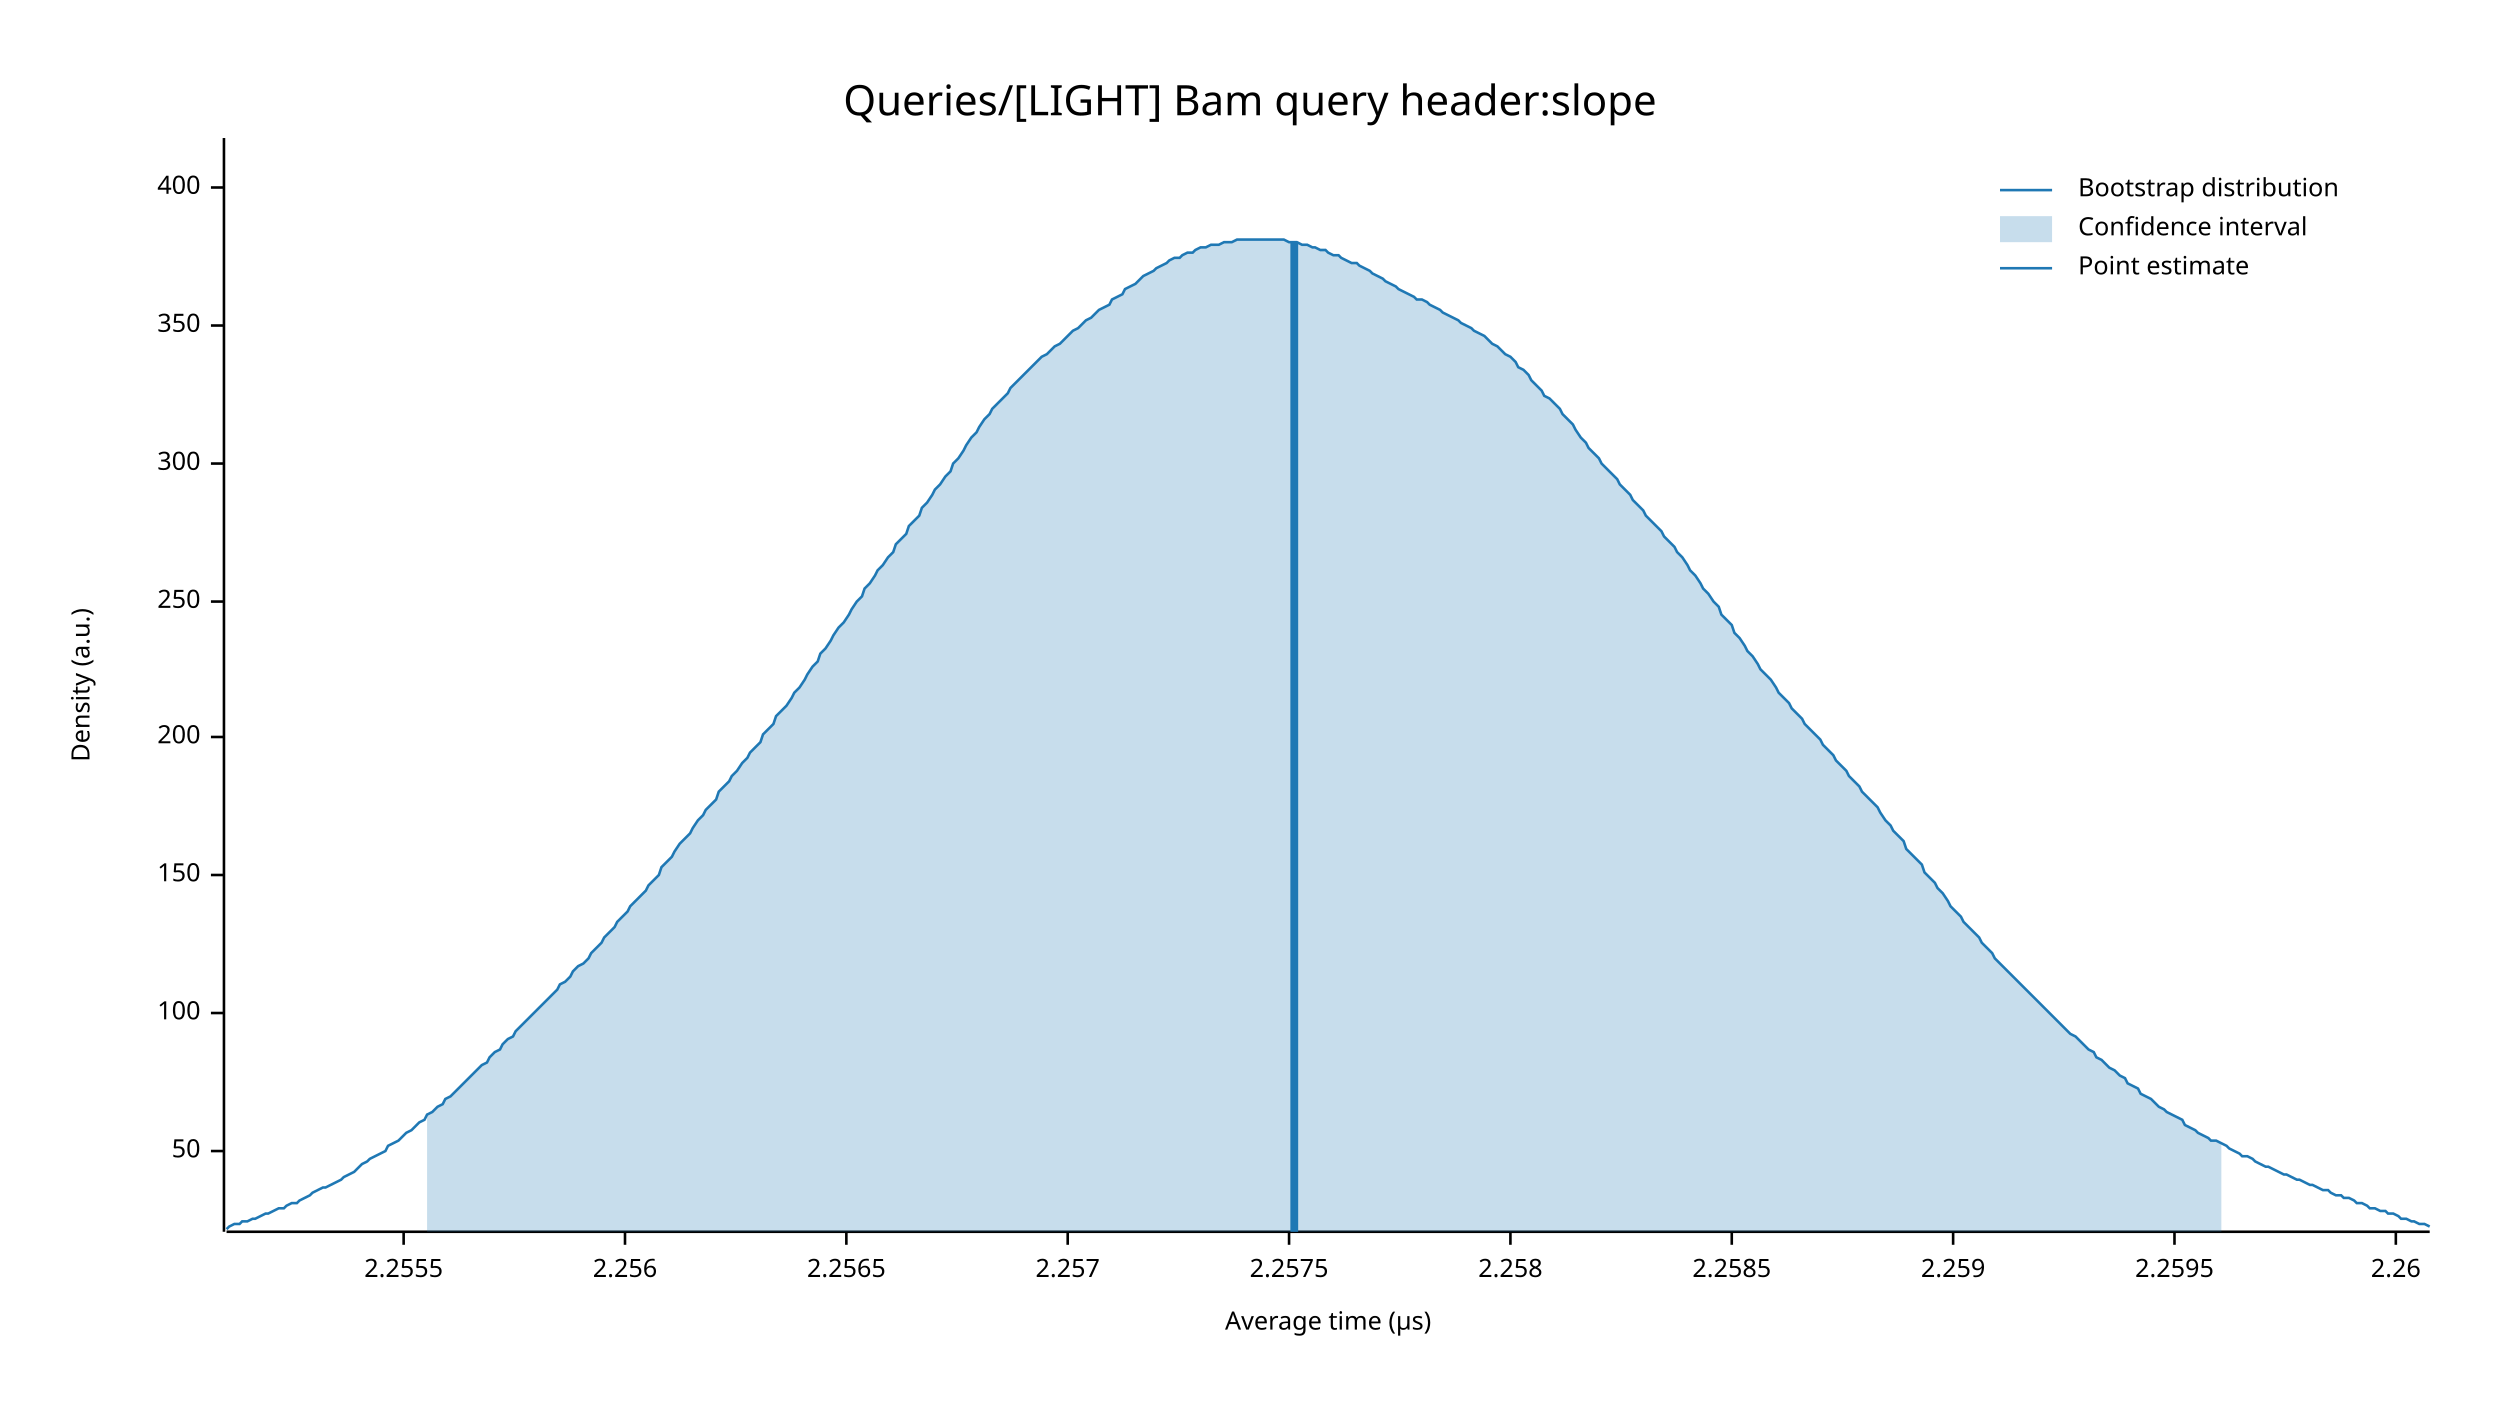
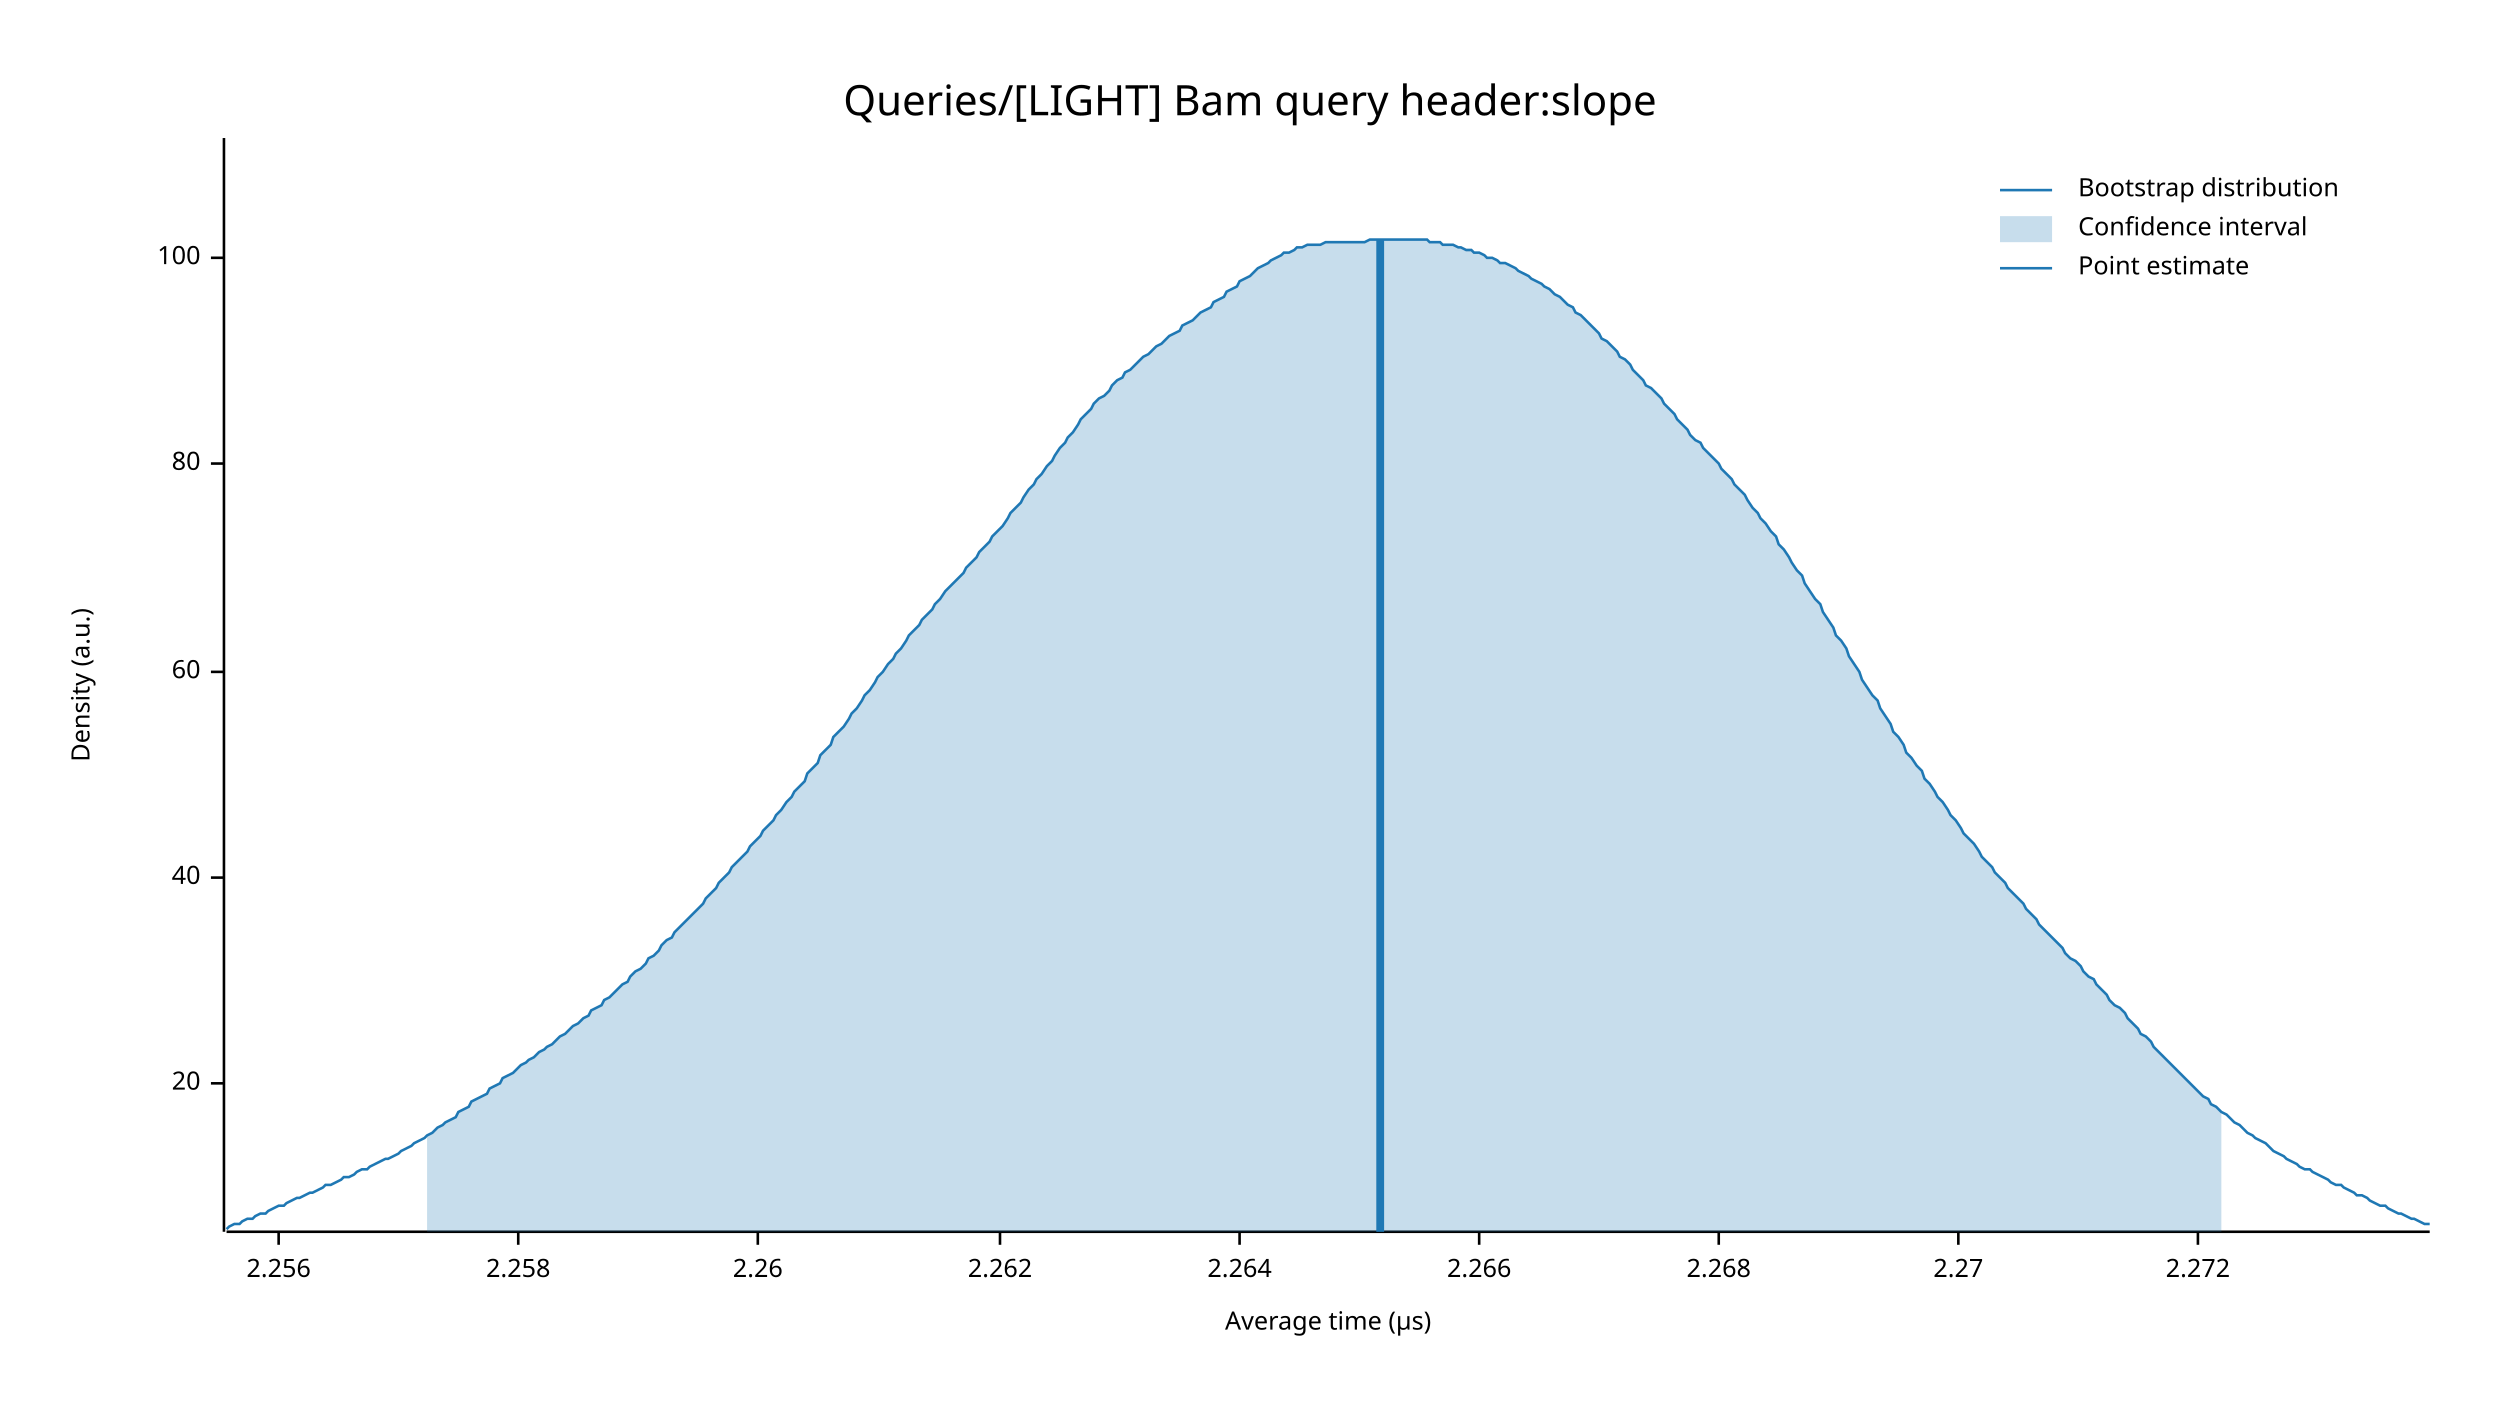
<svg xmlns="http://www.w3.org/2000/svg" width="960" height="540" viewBox="0 0 960 540">
  <text x="480" y="32" dy="0.76em" text-anchor="middle" font-family="sans-serif" font-size="16.129" opacity="1" fill="#000000">
Queries/[LIGHT] Bam query header:slope
</text>
  <text x="27" y="263" dy="0.76em" text-anchor="middle" font-family="sans-serif" font-size="9.677" opacity="1" fill="#000000" transform="rotate(270, 27, 263)">
Density (a.u.)
</text>
  <text x="510" y="513" dy="-0.5ex" text-anchor="middle" font-family="sans-serif" font-size="9.677" opacity="1" fill="#000000">
Average time (µs)
</text>
  <polyline fill="none" opacity="1" stroke="#000000" stroke-width="1" points="86,53 86,473 " />
-   <text x="77" y="442" dy="0.5ex" text-anchor="end" font-family="sans-serif" font-size="9.677" opacity="1" fill="#000000">
- 50
+   <text x="77" y="416" dy="0.5ex" text-anchor="end" font-family="sans-serif" font-size="9.677" opacity="1" fill="#000000">
+ 20
</text>
-   <polyline fill="none" opacity="1" stroke="#000000" stroke-width="1" points="81,442 86,442 " />
-   <text x="77" y="389" dy="0.5ex" text-anchor="end" font-family="sans-serif" font-size="9.677" opacity="1" fill="#000000">
+   <polyline fill="none" opacity="1" stroke="#000000" stroke-width="1" points="81,416 86,416 " />
+   <text x="77" y="337" dy="0.5ex" text-anchor="end" font-family="sans-serif" font-size="9.677" opacity="1" fill="#000000">
+ 40
+ </text>
+   <polyline fill="none" opacity="1" stroke="#000000" stroke-width="1" points="81,337 86,337 " />
+   <text x="77" y="258" dy="0.5ex" text-anchor="end" font-family="sans-serif" font-size="9.677" opacity="1" fill="#000000">
+ 60
+ </text>
+   <polyline fill="none" opacity="1" stroke="#000000" stroke-width="1" points="81,258 86,258 " />
+   <text x="77" y="178" dy="0.5ex" text-anchor="end" font-family="sans-serif" font-size="9.677" opacity="1" fill="#000000">
+ 80
+ </text>
+   <polyline fill="none" opacity="1" stroke="#000000" stroke-width="1" points="81,178 86,178 " />
+   <text x="77" y="99" dy="0.5ex" text-anchor="end" font-family="sans-serif" font-size="9.677" opacity="1" fill="#000000">
100
</text>
-   <polyline fill="none" opacity="1" stroke="#000000" stroke-width="1" points="81,389 86,389 " />
-   <text x="77" y="336" dy="0.5ex" text-anchor="end" font-family="sans-serif" font-size="9.677" opacity="1" fill="#000000">
- 150
- </text>
-   <polyline fill="none" opacity="1" stroke="#000000" stroke-width="1" points="81,336 86,336 " />
-   <text x="77" y="283" dy="0.5ex" text-anchor="end" font-family="sans-serif" font-size="9.677" opacity="1" fill="#000000">
- 200
- </text>
-   <polyline fill="none" opacity="1" stroke="#000000" stroke-width="1" points="81,283 86,283 " />
-   <text x="77" y="231" dy="0.5ex" text-anchor="end" font-family="sans-serif" font-size="9.677" opacity="1" fill="#000000">
- 250
- </text>
-   <polyline fill="none" opacity="1" stroke="#000000" stroke-width="1" points="81,231 86,231 " />
-   <text x="77" y="178" dy="0.5ex" text-anchor="end" font-family="sans-serif" font-size="9.677" opacity="1" fill="#000000">
- 300
- </text>
-   <polyline fill="none" opacity="1" stroke="#000000" stroke-width="1" points="81,178 86,178 " />
-   <text x="77" y="125" dy="0.5ex" text-anchor="end" font-family="sans-serif" font-size="9.677" opacity="1" fill="#000000">
- 350
- </text>
-   <polyline fill="none" opacity="1" stroke="#000000" stroke-width="1" points="81,125 86,125 " />
-   <text x="77" y="72" dy="0.5ex" text-anchor="end" font-family="sans-serif" font-size="9.677" opacity="1" fill="#000000">
- 400
- </text>
-   <polyline fill="none" opacity="1" stroke="#000000" stroke-width="1" points="81,72 86,72 " />
+   <polyline fill="none" opacity="1" stroke="#000000" stroke-width="1" points="81,99 86,99 " />
  <polyline fill="none" opacity="1" stroke="#000000" stroke-width="1" points="87,473 933,473 " />
-   <text x="155" y="483" dy="0.76em" text-anchor="middle" font-family="sans-serif" font-size="9.677" opacity="1" fill="#000000">
- 2.2555
- </text>
-   <polyline fill="none" opacity="1" stroke="#000000" stroke-width="1" points="155,473 155,478 " />
-   <text x="240" y="483" dy="0.76em" text-anchor="middle" font-family="sans-serif" font-size="9.677" opacity="1" fill="#000000">
+   <text x="107" y="483" dy="0.76em" text-anchor="middle" font-family="sans-serif" font-size="9.677" opacity="1" fill="#000000">
2.256
</text>
-   <polyline fill="none" opacity="1" stroke="#000000" stroke-width="1" points="240,473 240,478 " />
-   <text x="325" y="483" dy="0.76em" text-anchor="middle" font-family="sans-serif" font-size="9.677" opacity="1" fill="#000000">
- 2.2565
- </text>
-   <polyline fill="none" opacity="1" stroke="#000000" stroke-width="1" points="325,473 325,478 " />
-   <text x="410" y="483" dy="0.76em" text-anchor="middle" font-family="sans-serif" font-size="9.677" opacity="1" fill="#000000">
- 2.257
- </text>
-   <polyline fill="none" opacity="1" stroke="#000000" stroke-width="1" points="410,473 410,478 " />
-   <text x="495" y="483" dy="0.76em" text-anchor="middle" font-family="sans-serif" font-size="9.677" opacity="1" fill="#000000">
- 2.2575
- </text>
-   <polyline fill="none" opacity="1" stroke="#000000" stroke-width="1" points="495,473 495,478 " />
-   <text x="580" y="483" dy="0.76em" text-anchor="middle" font-family="sans-serif" font-size="9.677" opacity="1" fill="#000000">
+   <polyline fill="none" opacity="1" stroke="#000000" stroke-width="1" points="107,473 107,478 " />
+   <text x="199" y="483" dy="0.76em" text-anchor="middle" font-family="sans-serif" font-size="9.677" opacity="1" fill="#000000">
2.258
</text>
-   <polyline fill="none" opacity="1" stroke="#000000" stroke-width="1" points="580,473 580,478 " />
-   <text x="665" y="483" dy="0.76em" text-anchor="middle" font-family="sans-serif" font-size="9.677" opacity="1" fill="#000000">
- 2.2585
- </text>
-   <polyline fill="none" opacity="1" stroke="#000000" stroke-width="1" points="665,473 665,478 " />
-   <text x="750" y="483" dy="0.76em" text-anchor="middle" font-family="sans-serif" font-size="9.677" opacity="1" fill="#000000">
- 2.259
- </text>
-   <polyline fill="none" opacity="1" stroke="#000000" stroke-width="1" points="750,473 750,478 " />
-   <text x="835" y="483" dy="0.76em" text-anchor="middle" font-family="sans-serif" font-size="9.677" opacity="1" fill="#000000">
- 2.2595
- </text>
-   <polyline fill="none" opacity="1" stroke="#000000" stroke-width="1" points="835,473 835,478 " />
-   <text x="920" y="483" dy="0.76em" text-anchor="middle" font-family="sans-serif" font-size="9.677" opacity="1" fill="#000000">
+   <polyline fill="none" opacity="1" stroke="#000000" stroke-width="1" points="199,473 199,478 " />
+   <text x="291" y="483" dy="0.76em" text-anchor="middle" font-family="sans-serif" font-size="9.677" opacity="1" fill="#000000">
2.26
</text>
-   <polyline fill="none" opacity="1" stroke="#000000" stroke-width="1" points="920,473 920,478 " />
-   <polyline fill="none" opacity="1" stroke="#1F78B4" stroke-width="1" points="87,472 88,471 90,470 92,470 93,469 95,469 97,468 98,468 100,467 102,466 103,466 105,465 107,464 109,464 110,463 112,462 114,462 115,461 117,460 119,459 120,458 122,457 124,456 125,456 127,455 129,454 131,453 132,452 134,451 136,450 137,449 139,447 141,446 142,445 144,444 146,443 148,442 149,440 151,439 153,438 154,437 156,435 158,434 159,433 161,431 163,430 164,428 166,427 168,425 170,424 171,422 173,421 175,419 176,418 178,416 180,414 181,413 183,411 185,409 187,408 188,406 190,404 192,403 193,401 195,399 197,398 198,396 200,394 202,392 203,391 205,389 207,387 209,385 210,384 212,382 214,380 215,378 217,377 219,375 220,373 222,371 224,370 226,368 227,366 229,364 231,362 232,360 234,358 236,356 237,354 239,352 241,350 242,348 244,346 246,344 248,342 249,340 251,338 253,336 254,333 256,331 258,329 259,327 261,324 263,322 265,320 266,318 268,315 270,313 271,311 273,309 275,307 276,304 278,302 280,300 281,298 283,296 285,293 287,291 288,289 290,287 292,285 293,282 295,280 297,278 298,275 300,273 302,271 304,268 305,266 307,264 309,261 310,259 312,256 314,254 315,251 317,249 319,246 320,244 322,241 324,239 326,236 327,234 329,231 331,229 332,226 334,224 336,221 337,219 339,217 341,214 343,212 344,209 346,207 348,205 349,202 351,200 353,198 354,195 356,193 358,190 359,188 361,186 363,183 365,181 366,178 368,176 370,173 371,171 373,168 375,166 376,164 378,161 380,159 381,157 383,155 385,153 387,151 388,149 390,147 392,145 393,144 395,142 397,140 398,139 400,137 402,136 404,134 405,133 407,132 409,130 410,129 412,127 414,126 415,125 417,123 419,122 420,121 422,119 424,118 426,117 427,115 429,114 431,113 432,111 434,110 436,109 437,108 439,106 441,105 443,104 444,103 446,102 448,101 449,100 451,99 453,99 454,98 456,97 458,97 459,96 461,95 463,95 465,94 466,94 468,94 470,93 471,93 473,93 475,92 476,92 478,92 480,92 482,92 483,92 485,92 487,92 488,92 490,92 492,92 493,92 495,93 497,93 498,93 500,94 502,94 504,95 505,95 507,96 509,96 510,97 512,98 514,98 515,99 517,100 519,101 521,101 522,102 524,103 526,104 527,105 529,106 531,107 532,108 534,109 536,110 537,111 539,112 541,113 543,114 544,115 546,115 548,116 549,117 551,118 553,119 554,120 556,121 558,122 560,123 561,124 563,125 565,126 566,127 568,128 570,129 571,130 573,132 575,133 576,134 578,136 580,137 582,139 583,141 585,142 587,144 588,146 590,148 592,150 593,152 595,153 597,155 599,157 600,159 602,161 604,163 605,165 607,168 609,170 610,172 612,174 614,176 615,178 617,180 619,182 621,184 622,186 624,188 626,190 627,192 629,194 631,196 632,198 634,200 636,202 638,204 639,206 641,208 643,210 644,212 646,214 648,217 649,219 651,221 653,224 654,226 656,228 658,231 660,233 661,236 663,238 665,240 666,243 668,245 670,248 671,250 673,252 675,255 676,257 678,259 680,261 682,264 683,266 685,268 687,270 688,272 690,274 692,276 693,278 695,280 697,282 699,284 700,286 702,288 704,290 705,292 707,294 709,296 710,298 712,300 714,302 715,304 717,306 719,308 721,310 722,312 724,315 726,317 727,319 729,321 731,323 732,326 734,328 736,330 738,332 739,335 741,337 743,339 744,341 746,343 748,346 749,348 751,350 753,352 754,354 756,356 758,358 760,360 761,362 763,364 765,366 766,368 768,370 770,372 771,373 773,375 775,377 777,379 778,380 780,382 782,384 783,385 785,387 787,389 788,390 790,392 792,394 793,395 795,397 797,398 799,400 800,401 802,403 804,404 805,406 807,407 809,409 810,410 812,411 814,413 816,414 817,416 819,417 821,418 822,420 824,421 826,422 827,423 829,425 831,426 832,427 834,428 836,429 838,430 839,432 841,433 843,434 844,435 846,436 848,437 849,438 851,438 853,439 855,440 856,441 858,442 860,443 861,444 863,444 865,445 866,446 868,447 870,448 871,448 873,449 875,450 877,451 878,451 880,452 882,453 883,453 885,454 887,455 888,455 890,456 892,457 894,457 895,458 897,459 899,459 900,460 902,460 904,461 905,462 907,462 909,463 910,464 912,464 914,465 916,465 917,466 919,466 921,467 922,468 924,468 926,469 927,469 929,470 931,470 933,471 " />
-   <polygon opacity="0.25" fill="#1F78B4" points="164,428 166,427 168,425 170,424 171,422 173,421 175,419 176,418 178,416 180,414 181,413 183,411 185,409 187,408 188,406 190,404 192,403 193,401 195,399 197,398 198,396 200,394 202,392 203,391 205,389 207,387 209,385 210,384 212,382 214,380 215,378 217,377 219,375 220,373 222,371 224,370 226,368 227,366 229,364 231,362 232,360 234,358 236,356 237,354 239,352 241,350 242,348 244,346 246,344 248,342 249,340 251,338 253,336 254,333 256,331 258,329 259,327 261,324 263,322 265,320 266,318 268,315 270,313 271,311 273,309 275,307 276,304 278,302 280,300 281,298 283,296 285,293 287,291 288,289 290,287 292,285 293,282 295,280 297,278 298,275 300,273 302,271 304,268 305,266 307,264 309,261 310,259 312,256 314,254 315,251 317,249 319,246 320,244 322,241 324,239 326,236 327,234 329,231 331,229 332,226 334,224 336,221 337,219 339,217 341,214 343,212 344,209 346,207 348,205 349,202 351,200 353,198 354,195 356,193 358,190 359,188 361,186 363,183 365,181 366,178 368,176 370,173 371,171 373,168 375,166 376,164 378,161 380,159 381,157 383,155 385,153 387,151 388,149 390,147 392,145 393,144 395,142 397,140 398,139 400,137 402,136 404,134 405,133 407,132 409,130 410,129 412,127 414,126 415,125 417,123 419,122 420,121 422,119 424,118 426,117 427,115 429,114 431,113 432,111 434,110 436,109 437,108 439,106 441,105 443,104 444,103 446,102 448,101 449,100 451,99 453,99 454,98 456,97 458,97 459,96 461,95 463,95 465,94 466,94 468,94 470,93 471,93 473,93 475,92 476,92 478,92 480,92 482,92 483,92 485,92 487,92 488,92 490,92 492,92 493,92 495,93 497,93 498,93 500,94 502,94 504,95 505,95 507,96 509,96 510,97 512,98 514,98 515,99 517,100 519,101 521,101 522,102 524,103 526,104 527,105 529,106 531,107 532,108 534,109 536,110 537,111 539,112 541,113 543,114 544,115 546,115 548,116 549,117 551,118 553,119 554,120 556,121 558,122 560,123 561,124 563,125 565,126 566,127 568,128 570,129 571,130 573,132 575,133 576,134 578,136 580,137 582,139 583,141 585,142 587,144 588,146 590,148 592,150 593,152 595,153 597,155 599,157 600,159 602,161 604,163 605,165 607,168 609,170 610,172 612,174 614,176 615,178 617,180 619,182 621,184 622,186 624,188 626,190 627,192 629,194 631,196 632,198 634,200 636,202 638,204 639,206 641,208 643,210 644,212 646,214 648,217 649,219 651,221 653,224 654,226 656,228 658,231 660,233 661,236 663,238 665,240 666,243 668,245 670,248 671,250 673,252 675,255 676,257 678,259 680,261 682,264 683,266 685,268 687,270 688,272 690,274 692,276 693,278 695,280 697,282 699,284 700,286 702,288 704,290 705,292 707,294 709,296 710,298 712,300 714,302 715,304 717,306 719,308 721,310 722,312 724,315 726,317 727,319 729,321 731,323 732,326 734,328 736,330 738,332 739,335 741,337 743,339 744,341 746,343 748,346 749,348 751,350 753,352 754,354 756,356 758,358 760,360 761,362 763,364 765,366 766,368 768,370 770,372 771,373 773,375 775,377 777,379 778,380 780,382 782,384 783,385 785,387 787,389 788,390 790,392 792,394 793,395 795,397 797,398 799,400 800,401 802,403 804,404 805,406 807,407 809,409 810,410 812,411 814,413 816,414 817,416 819,417 821,418 822,420 824,421 826,422 827,423 829,425 831,426 832,427 834,428 836,429 838,430 839,432 841,433 843,434 844,435 846,436 848,437 849,438 851,438 853,439 853,473 164,473 " />
-   <polyline fill="none" opacity="1" stroke="#1F78B4" stroke-width="3" points="497,473 497,93 " />
+   <polyline fill="none" opacity="1" stroke="#000000" stroke-width="1" points="291,473 291,478 " />
+   <text x="384" y="483" dy="0.76em" text-anchor="middle" font-family="sans-serif" font-size="9.677" opacity="1" fill="#000000">
+ 2.262
+ </text>
+   <polyline fill="none" opacity="1" stroke="#000000" stroke-width="1" points="384,473 384,478 " />
+   <text x="476" y="483" dy="0.76em" text-anchor="middle" font-family="sans-serif" font-size="9.677" opacity="1" fill="#000000">
+ 2.264
+ </text>
+   <polyline fill="none" opacity="1" stroke="#000000" stroke-width="1" points="476,473 476,478 " />
+   <text x="568" y="483" dy="0.76em" text-anchor="middle" font-family="sans-serif" font-size="9.677" opacity="1" fill="#000000">
+ 2.266
+ </text>
+   <polyline fill="none" opacity="1" stroke="#000000" stroke-width="1" points="568,473 568,478 " />
+   <text x="660" y="483" dy="0.76em" text-anchor="middle" font-family="sans-serif" font-size="9.677" opacity="1" fill="#000000">
+ 2.268
+ </text>
+   <polyline fill="none" opacity="1" stroke="#000000" stroke-width="1" points="660,473 660,478 " />
+   <text x="752" y="483" dy="0.76em" text-anchor="middle" font-family="sans-serif" font-size="9.677" opacity="1" fill="#000000">
+ 2.27
+ </text>
+   <polyline fill="none" opacity="1" stroke="#000000" stroke-width="1" points="752,473 752,478 " />
+   <text x="844" y="483" dy="0.76em" text-anchor="middle" font-family="sans-serif" font-size="9.677" opacity="1" fill="#000000">
+ 2.272
+ </text>
+   <polyline fill="none" opacity="1" stroke="#000000" stroke-width="1" points="844,473 844,478 " />
+   <polyline fill="none" opacity="1" stroke="#1F78B4" stroke-width="1" points="87,472 88,471 90,470 92,470 93,469 95,468 97,468 98,467 100,466 102,466 103,465 105,464 107,463 109,463 110,462 112,461 114,460 115,460 117,459 119,458 120,458 122,457 124,456 125,455 127,455 129,454 131,453 132,452 134,452 136,451 137,450 139,449 141,449 142,448 144,447 146,446 148,445 149,445 151,444 153,443 154,442 156,441 158,440 159,439 161,438 163,437 164,436 166,435 168,433 170,432 171,431 173,430 175,429 176,427 178,426 180,425 181,423 183,422 185,421 187,420 188,418 190,417 192,416 193,414 195,413 197,412 198,411 200,409 202,408 203,407 205,406 207,404 209,403 210,402 212,401 214,399 215,398 217,397 219,395 220,394 222,393 224,391 226,390 227,388 229,387 231,386 232,384 234,383 236,381 237,380 239,378 241,377 242,375 244,373 246,372 248,370 249,368 251,367 253,365 254,363 256,361 258,360 259,358 261,356 263,354 265,352 266,351 268,349 270,347 271,345 273,343 275,341 276,339 278,337 280,335 281,333 283,331 285,329 287,327 288,325 290,323 292,321 293,319 295,317 297,315 298,313 300,311 302,308 304,306 305,304 307,302 309,300 310,297 312,295 314,293 315,290 317,288 319,286 320,283 322,281 324,279 326,276 327,274 329,272 331,269 332,267 334,265 336,262 337,260 339,258 341,255 343,253 344,251 346,249 348,246 349,244 351,242 353,240 354,238 356,236 358,234 359,232 361,230 363,227 365,225 366,224 368,222 370,220 371,218 373,216 375,214 376,212 378,210 380,208 381,206 383,204 385,202 387,199 388,197 390,195 392,193 393,191 395,188 397,186 398,184 400,182 402,179 404,177 405,175 407,172 409,170 410,168 412,166 414,163 415,161 417,159 419,157 420,155 422,153 424,152 426,150 427,148 429,146 431,145 432,143 434,142 436,140 437,139 439,137 441,136 443,134 444,133 446,132 448,130 449,129 451,128 453,127 454,125 456,124 458,123 459,122 461,120 463,119 465,118 466,116 468,115 470,114 471,112 473,111 475,110 476,108 478,107 480,106 482,104 483,103 485,102 487,101 488,100 490,99 492,98 493,97 495,97 497,96 498,95 500,95 502,94 504,94 505,94 507,94 509,93 510,93 512,93 514,93 515,93 517,93 519,93 521,93 522,93 524,93 526,92 527,92 529,92 531,92 532,92 534,92 536,92 537,92 539,92 541,92 543,92 544,92 546,92 548,92 549,93 551,93 553,93 554,94 556,94 558,94 560,95 561,95 563,96 565,96 566,97 568,97 570,98 571,99 573,99 575,100 576,101 578,101 580,102 582,103 583,104 585,105 587,106 588,107 590,108 592,109 593,110 595,111 597,113 599,114 600,115 602,117 604,118 605,120 607,121 609,123 610,124 612,126 614,128 615,130 617,131 619,133 621,135 622,137 624,138 626,140 627,142 629,144 631,146 632,148 634,149 636,151 638,153 639,155 641,157 643,159 644,161 646,163 648,165 649,167 651,169 653,170 654,172 656,174 658,176 660,178 661,180 663,182 665,184 666,186 668,188 670,190 671,192 673,195 675,197 676,199 678,201 680,204 682,206 683,209 685,211 687,214 688,216 690,219 692,221 693,224 695,227 697,230 699,232 700,235 702,238 704,241 705,244 707,246 709,249 710,252 712,255 714,258 715,261 717,264 719,267 721,269 722,272 724,275 726,278 727,281 729,283 731,286 732,289 734,291 736,294 738,296 739,299 741,301 743,304 744,306 746,308 748,311 749,313 751,315 753,318 754,320 756,322 758,324 760,327 761,329 763,331 765,333 766,335 768,337 770,339 771,341 773,343 775,345 777,347 778,349 780,351 782,353 783,355 785,357 787,359 788,360 790,362 792,364 793,366 795,368 797,369 799,371 800,373 802,375 804,376 805,378 807,380 809,382 810,384 812,386 814,387 816,389 817,391 819,393 821,395 822,397 824,398 826,400 827,402 829,404 831,406 832,407 834,409 836,411 838,413 839,414 841,416 843,418 844,419 846,421 848,422 849,424 851,425 853,427 855,428 856,429 858,431 860,432 861,433 863,435 865,436 866,437 868,438 870,439 871,440 873,442 875,443 877,444 878,445 880,446 882,447 883,448 885,449 887,449 888,450 890,451 892,452 894,453 895,454 897,455 899,455 900,456 902,457 904,458 905,459 907,459 909,460 910,461 912,462 914,463 916,463 917,464 919,465 921,466 922,466 924,467 926,468 927,468 929,469 931,470 933,470 " />
+   <polygon opacity="0.25" fill="#1F78B4" points="164,436 166,435 168,433 170,432 171,431 173,430 175,429 176,427 178,426 180,425 181,423 183,422 185,421 187,420 188,418 190,417 192,416 193,414 195,413 197,412 198,411 200,409 202,408 203,407 205,406 207,404 209,403 210,402 212,401 214,399 215,398 217,397 219,395 220,394 222,393 224,391 226,390 227,388 229,387 231,386 232,384 234,383 236,381 237,380 239,378 241,377 242,375 244,373 246,372 248,370 249,368 251,367 253,365 254,363 256,361 258,360 259,358 261,356 263,354 265,352 266,351 268,349 270,347 271,345 273,343 275,341 276,339 278,337 280,335 281,333 283,331 285,329 287,327 288,325 290,323 292,321 293,319 295,317 297,315 298,313 300,311 302,308 304,306 305,304 307,302 309,300 310,297 312,295 314,293 315,290 317,288 319,286 320,283 322,281 324,279 326,276 327,274 329,272 331,269 332,267 334,265 336,262 337,260 339,258 341,255 343,253 344,251 346,249 348,246 349,244 351,242 353,240 354,238 356,236 358,234 359,232 361,230 363,227 365,225 366,224 368,222 370,220 371,218 373,216 375,214 376,212 378,210 380,208 381,206 383,204 385,202 387,199 388,197 390,195 392,193 393,191 395,188 397,186 398,184 400,182 402,179 404,177 405,175 407,172 409,170 410,168 412,166 414,163 415,161 417,159 419,157 420,155 422,153 424,152 426,150 427,148 429,146 431,145 432,143 434,142 436,140 437,139 439,137 441,136 443,134 444,133 446,132 448,130 449,129 451,128 453,127 454,125 456,124 458,123 459,122 461,120 463,119 465,118 466,116 468,115 470,114 471,112 473,111 475,110 476,108 478,107 480,106 482,104 483,103 485,102 487,101 488,100 490,99 492,98 493,97 495,97 497,96 498,95 500,95 502,94 504,94 505,94 507,94 509,93 510,93 512,93 514,93 515,93 517,93 519,93 521,93 522,93 524,93 526,92 527,92 529,92 531,92 532,92 534,92 536,92 537,92 539,92 541,92 543,92 544,92 546,92 548,92 549,93 551,93 553,93 554,94 556,94 558,94 560,95 561,95 563,96 565,96 566,97 568,97 570,98 571,99 573,99 575,100 576,101 578,101 580,102 582,103 583,104 585,105 587,106 588,107 590,108 592,109 593,110 595,111 597,113 599,114 600,115 602,117 604,118 605,120 607,121 609,123 610,124 612,126 614,128 615,130 617,131 619,133 621,135 622,137 624,138 626,140 627,142 629,144 631,146 632,148 634,149 636,151 638,153 639,155 641,157 643,159 644,161 646,163 648,165 649,167 651,169 653,170 654,172 656,174 658,176 660,178 661,180 663,182 665,184 666,186 668,188 670,190 671,192 673,195 675,197 676,199 678,201 680,204 682,206 683,209 685,211 687,214 688,216 690,219 692,221 693,224 695,227 697,230 699,232 700,235 702,238 704,241 705,244 707,246 709,249 710,252 712,255 714,258 715,261 717,264 719,267 721,269 722,272 724,275 726,278 727,281 729,283 731,286 732,289 734,291 736,294 738,296 739,299 741,301 743,304 744,306 746,308 748,311 749,313 751,315 753,318 754,320 756,322 758,324 760,327 761,329 763,331 765,333 766,335 768,337 770,339 771,341 773,343 775,345 777,347 778,349 780,351 782,353 783,355 785,357 787,359 788,360 790,362 792,364 793,366 795,368 797,369 799,371 800,373 802,375 804,376 805,378 807,380 809,382 810,384 812,386 814,387 816,389 817,391 819,393 821,395 822,397 824,398 826,400 827,402 829,404 831,406 832,407 834,409 836,411 838,413 839,414 841,416 843,418 844,419 846,421 848,422 849,424 851,425 853,427 853,473 164,473 " />
+   <polyline fill="none" opacity="1" stroke="#1F78B4" stroke-width="3" points="530,473 530,92 " />
  <text x="798" y="68" dy="0.76em" text-anchor="start" font-family="sans-serif" font-size="9.677" opacity="1" fill="#000000">
Bootstrap distribution
</text>
  <text x="798" y="83" dy="0.76em" text-anchor="start" font-family="sans-serif" font-size="9.677" opacity="1" fill="#000000">
Confidence interval
</text>
  <text x="798" y="98" dy="0.76em" text-anchor="start" font-family="sans-serif" font-size="9.677" opacity="1" fill="#000000">
Point estimate
</text>
  <polyline fill="none" opacity="1" stroke="#1F78B4" stroke-width="1" points="768,73 788,73 " />
  <rect x="768" y="83" width="20" height="10" opacity="0.25" fill="#1F78B4" stroke="none" />
  <polyline fill="none" opacity="1" stroke="#1F78B4" stroke-width="1" points="768,103 788,103 " />
</svg>
